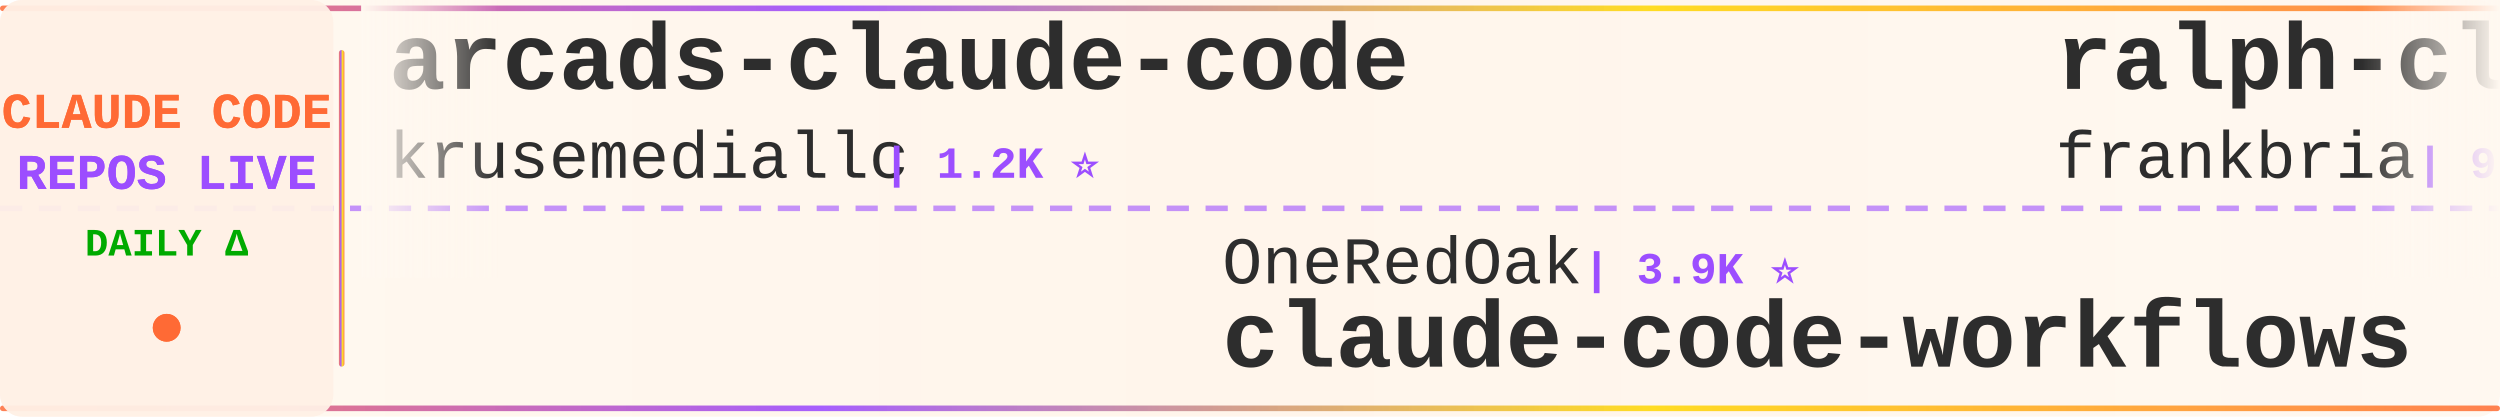
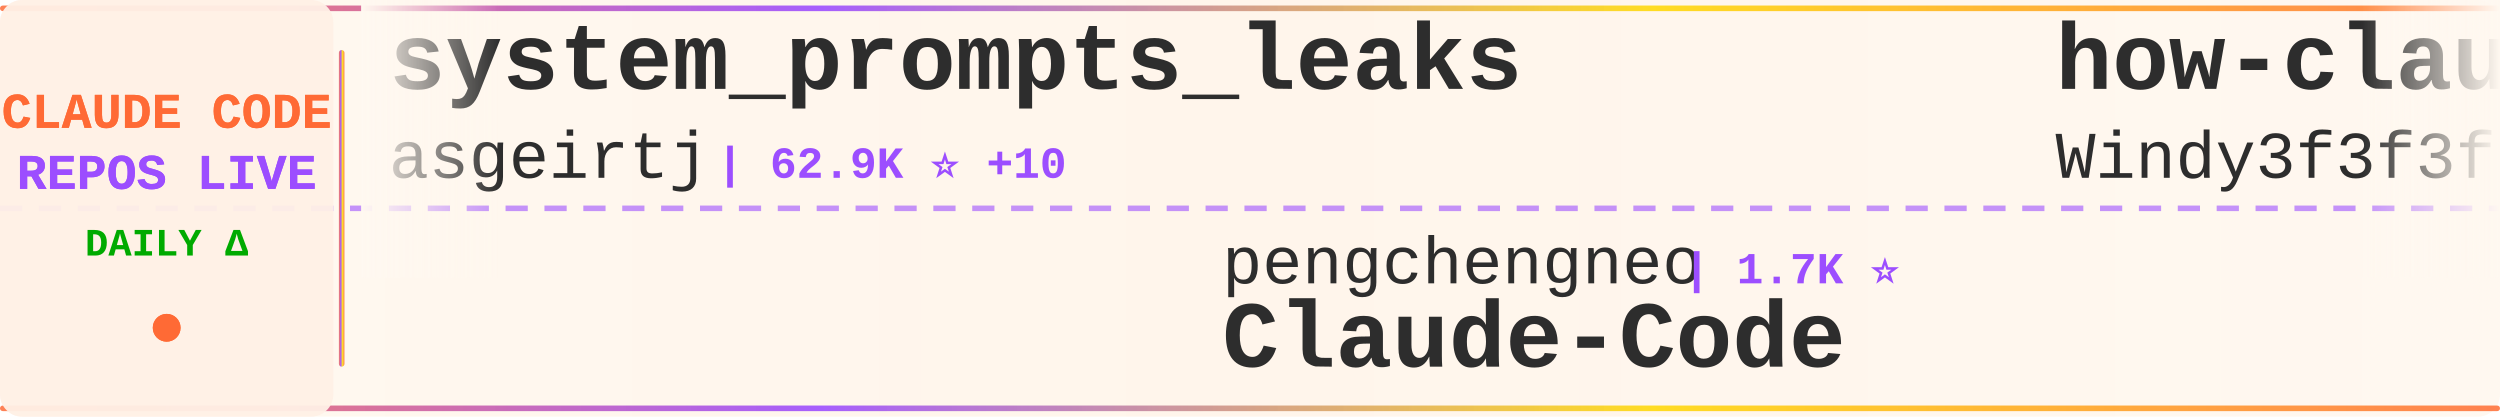
<svg xmlns="http://www.w3.org/2000/svg" width="900" height="150">
  <defs>
    <linearGradient id="tickerBg" x1="0%" y1="0%" x2="100%" y2="0%">
      <stop offset="0%" style="stop-color:#fff8f0;stop-opacity:0.98" />
      <stop offset="50%" style="stop-color:#fff5eb;stop-opacity:1" />
      <stop offset="100%" style="stop-color:#fff8f0;stop-opacity:0.98" />
    </linearGradient>
    <linearGradient id="borderGrad" x1="0%" y1="0%" x2="100%" y2="0%">
      <stop offset="0%" style="stop-color:#FF6B35;stop-opacity:0.85">
        <animate attributeName="stop-opacity" values="0.85;1;0.85" dur="2s" repeatCount="indefinite" />
      </stop>
      <stop offset="33%" style="stop-color:#9C4EFF;stop-opacity:0.9">
        <animate attributeName="stop-opacity" values="0.9;1;0.9" dur="2.2s" repeatCount="indefinite" />
      </stop>
      <stop offset="66%" style="stop-color:#FFD700;stop-opacity:0.85">
        <animate attributeName="stop-opacity" values="0.85;1;0.85" dur="1.8s" repeatCount="indefinite" />
      </stop>
      <stop offset="100%" style="stop-color:#FF6B35;stop-opacity:0.85">
        <animate attributeName="stop-opacity" values="0.85;1;0.85" dur="2s" repeatCount="indefinite" />
      </stop>
    </linearGradient>
    <filter id="textGlow">
      <feGaussianBlur stdDeviation="0.15" result="coloredBlur" />
      <feMerge>
        <feMergeNode in="coloredBlur" />
        <feMergeNode in="SourceGraphic" />
      </feMerge>
    </filter>
    <filter id="metricGlow">
      <feGaussianBlur stdDeviation="0.2" result="coloredBlur" />
      <feMerge>
        <feMergeNode in="coloredBlur" />
        <feMergeNode in="SourceGraphic" />
      </feMerge>
    </filter>
    <linearGradient id="leftFade" x1="0%" y1="0%" x2="100%" y2="0%">
      <stop offset="0%" style="stop-color:#fff8f0;stop-opacity:1" />
      <stop offset="100%" style="stop-color:#fff8f0;stop-opacity:0" />
    </linearGradient>
    <linearGradient id="rightFade" x1="0%" y1="0%" x2="100%" y2="0%">
      <stop offset="0%" style="stop-color:#fff8f0;stop-opacity:0" />
      <stop offset="100%" style="stop-color:#fff8f0;stop-opacity:1" />
    </linearGradient>
  </defs>
  <rect width="900" height="150" fill="url(#tickerBg)" rx="8" />
  <rect x="0" y="2" width="900" height="2" fill="url(#borderGrad)" rx="1" />
  <rect x="0" y="146" width="900" height="2" fill="url(#borderGrad)" rx="1" />
  <line x1="0" y1="75" x2="900" y2="75" stroke="#9C4EFF" stroke-width="2" stroke-dasharray="8 6" opacity="0.6" />
  <rect x="0" y="0" width="120" height="150" fill="#fff0e6" opacity="0.95" rx="8" />
  <text x="60" y="46" font-family="'Courier New', monospace" font-size="18" font-weight="bold" fill="#FF6B35" text-anchor="middle" filter="url(#textGlow)">
    CLAUDE CODE
  </text>
  <text x="60" y="68" font-family="'Courier New', monospace" font-size="18" font-weight="bold" fill="#9C4EFF" text-anchor="middle" filter="url(#textGlow)">
    REPOS LIVE
  </text>
  <text x="60" y="92" font-family="'Courier New', monospace" font-size="14" font-weight="bold" fill="#00aa00" text-anchor="middle">
    DAILY Δ
  </text>
  <circle cx="60" cy="118" r="5" fill="#FF6B35" filter="url(#metricGlow)">
    <animate attributeName="r" values="4;6;4" dur="1.5s" repeatCount="indefinite" />
    <animate attributeName="opacity" values="0.6;1;0.6" dur="1.5s" repeatCount="indefinite" />
  </circle>
  <rect x="122" y="18" width="2" height="114" fill="url(#borderGrad)" rx="1" />
  <clipPath id="tickerClip">
    <rect x="130" y="0" width="770" height="150" />
  </clipPath>
  <g clip-path="url(#tickerClip)">
    <g id="tickerItems">
      <animateTransform attributeName="transform" attributeType="XML" type="translate" from="0 0" to="-3000 0" dur="54s" repeatCount="indefinite" />
      <g transform="translate(0, 0)">
-         <text x="140" y="32" font-family="'Courier New', monospace" font-size="34" font-weight="bold" fill="#2d2d2d">arcads-claude-code</text>
-         <text x="140" y="64" font-family="'Courier New', monospace" font-size="24" font-weight="normal" fill="#2d2d2d" opacity="1.0">krusemediallc</text>
-         <text x="318" y="64" font-family="'Courier New', monospace" font-size="16" font-weight="bold" fill="#9C4EFF"> | 1.2K ⭐</text>
+         <text x="140" y="32" font-family="'Courier New', monospace" font-size="34" font-weight="bold" fill="#2d2d2d">system_prompts_leaks</text>
+         <text x="140" y="64" font-family="'Courier New', monospace" font-size="24" font-weight="normal" fill="#2d2d2d" opacity="1.0">asgeirtj</text>
+         <text x="258" y="64" font-family="'Courier New', monospace" font-size="16" font-weight="bold" fill="#9C4EFF"> | 62.9K ⭐ +10</text>
      </g>
      <g transform="translate(300, 0)">
-         <text x="140" y="102" font-family="'Courier New', monospace" font-size="24" font-weight="normal" fill="#2d2d2d" opacity="1.0">OneRedOak</text>
-         <text x="270" y="102" font-family="'Courier New', monospace" font-size="16" font-weight="bold" fill="#9C4EFF"> | 3.9K ⭐</text>
-         <text x="140" y="132" font-family="'Courier New', monospace" font-size="34" font-weight="bold" fill="#2d2d2d">claude-code-workflows</text>
+         <text x="140" y="102" font-family="'Courier New', monospace" font-size="24" font-weight="normal" fill="#2d2d2d" opacity="1.0">pengchengneo</text>
+         <text x="306" y="102" font-family="'Courier New', monospace" font-size="16" font-weight="bold" fill="#9C4EFF"> | 1.7K ⭐</text>
+         <text x="140" y="132" font-family="'Courier New', monospace" font-size="34" font-weight="bold" fill="#2d2d2d">Claude-Code</text>
      </g>
      <g transform="translate(600, 0)">
-         <text x="140" y="32" font-family="'Courier New', monospace" font-size="34" font-weight="bold" fill="#2d2d2d">ralph-claude-code</text>
-         <text x="140" y="64" font-family="'Courier New', monospace" font-size="24" font-weight="normal" fill="#2d2d2d" opacity="1.0">frankbria</text>
-         <text x="270" y="64" font-family="'Courier New', monospace" font-size="16" font-weight="bold" fill="#9C4EFF"> | 9.6K ⭐ +1</text>
+         <text x="140" y="32" font-family="'Courier New', monospace" font-size="34" font-weight="bold" fill="#2d2d2d">how-claude-code-works</text>
+         <text x="140" y="64" font-family="'Courier New', monospace" font-size="24" font-weight="normal" fill="#2d2d2d" opacity="1.0">Windy3f3f3f3f</text>
+         <text x="318" y="64" font-family="'Courier New', monospace" font-size="16" font-weight="bold" fill="#9C4EFF"> | 3.4K ⭐</text>
      </g>
      <g transform="translate(900, 0)">
-         <text x="140" y="102" font-family="'Courier New', monospace" font-size="24" font-weight="normal" fill="#2d2d2d" opacity="1.0">huangjia2019</text>
-         <text x="306" y="102" font-family="'Courier New', monospace" font-size="16" font-weight="bold" fill="#9C4EFF"> | 1.1K ⭐</text>
-         <text x="140" y="132" font-family="'Courier New', monospace" font-size="34" font-weight="bold" fill="#2d2d2d">claude-code-engineering</text>
+         <text x="140" y="102" font-family="'Courier New', monospace" font-size="24" font-weight="normal" fill="#2d2d2d" opacity="1.0">SeemSeam</text>
+         <text x="258" y="102" font-family="'Courier New', monospace" font-size="16" font-weight="bold" fill="#9C4EFF"> | 3.4K ⭐ +1</text>
+         <text x="140" y="132" font-family="'Courier New', monospace" font-size="34" font-weight="bold" fill="#2d2d2d">claude_codex_bridge</text>
      </g>
      <g transform="translate(1200, 0)">
-         <text x="140" y="32" font-family="'Courier New', monospace" font-size="34" font-weight="bold" fill="#2d2d2d">everything-claude-code</text>
-         <text x="140" y="64" font-family="'Courier New', monospace" font-size="24" font-weight="normal" fill="#2d2d2d" opacity="1.0">WorldFlowAI</text>
-         <text x="294" y="64" font-family="'Courier New', monospace" font-size="16" font-weight="bold" fill="#9C4EFF"> | 1.3K ⭐ +3</text>
+         <text x="140" y="32" font-family="'Courier New', monospace" font-size="34" font-weight="bold" fill="#2d2d2d">claude-code-proxy</text>
+         <text x="140" y="64" font-family="'Courier New', monospace" font-size="24" font-weight="normal" fill="#2d2d2d" opacity="1.0">fuergaosi233</text>
+         <text x="306" y="64" font-family="'Courier New', monospace" font-size="16" font-weight="bold" fill="#9C4EFF"> | 2.8K ⭐ +1</text>
      </g>
      <g transform="translate(1500, 0)">
-         <text x="140" y="102" font-family="'Courier New', monospace" font-size="24" font-weight="normal" fill="#2d2d2d" opacity="1.0">LING71671</text>
-         <text x="270" y="102" font-family="'Courier New', monospace" font-size="16" font-weight="bold" fill="#9C4EFF"> | 941 ⭐</text>
-         <text x="140" y="132" font-family="'Courier New', monospace" font-size="34" font-weight="bold" fill="#2d2d2d">Open-ClaudeCode</text>
+         <text x="140" y="102" font-family="'Courier New', monospace" font-size="24" font-weight="normal" fill="#2d2d2d" opacity="1.0">Chachamaru127</text>
+         <text x="318" y="102" font-family="'Courier New', monospace" font-size="16" font-weight="bold" fill="#9C4EFF"> | 3.1K ⭐</text>
+         <text x="140" y="132" font-family="'Courier New', monospace" font-size="34" font-weight="bold" fill="#2d2d2d">claude-code-harness</text>
      </g>
      <g transform="translate(1800, 0)">
-         <text x="140" y="32" font-family="'Courier New', monospace" font-size="34" font-weight="bold" fill="#2d2d2d">Claude-Code-Usage-Monito...</text>
-         <text x="140" y="64" font-family="'Courier New', monospace" font-size="24" font-weight="normal" fill="#2d2d2d" opacity="1.0">Maciek-roboblog</text>
-         <text x="342" y="64" font-family="'Courier New', monospace" font-size="16" font-weight="bold" fill="#9C4EFF"> | 8.6K ⭐</text>
+         <text x="140" y="32" font-family="'Courier New', monospace" font-size="34" font-weight="bold" fill="#2d2d2d">claude-code-engineering</text>
+         <text x="140" y="64" font-family="'Courier New', monospace" font-size="24" font-weight="normal" fill="#2d2d2d" opacity="1.0">huangjia2019</text>
+         <text x="306" y="64" font-family="'Courier New', monospace" font-size="16" font-weight="bold" fill="#9C4EFF"> | 1.1K ⭐</text>
      </g>
      <g transform="translate(2100, 0)">
-         <text x="140" y="102" font-family="'Courier New', monospace" font-size="24" font-weight="normal" fill="#2d2d2d" opacity="1.0">Yeachan-Heo</text>
-         <text x="294" y="102" font-family="'Courier New', monospace" font-size="16" font-weight="bold" fill="#9C4EFF"> | 38.6K ⭐ +2</text>
-         <text x="140" y="132" font-family="'Courier New', monospace" font-size="34" font-weight="bold" fill="#2d2d2d">oh-my-claudecode</text>
+         <text x="140" y="102" font-family="'Courier New', monospace" font-size="24" font-weight="normal" fill="#2d2d2d" opacity="1.0">alejandrobalderas</text>
+         <text x="366" y="102" font-family="'Courier New', monospace" font-size="16" font-weight="bold" fill="#9C4EFF"> | 2.8K ⭐</text>
+         <text x="140" y="132" font-family="'Courier New', monospace" font-size="34" font-weight="bold" fill="#2d2d2d">claude-code-from-source</text>
      </g>
      <g transform="translate(2400, 0)">
-         <text x="140" y="32" font-family="'Courier New', monospace" font-size="34" font-weight="bold" fill="#2d2d2d">claude-code-harness</text>
-         <text x="140" y="64" font-family="'Courier New', monospace" font-size="24" font-weight="normal" fill="#2d2d2d" opacity="1.0">Chachamaru127</text>
-         <text x="318" y="64" font-family="'Courier New', monospace" font-size="16" font-weight="bold" fill="#9C4EFF"> | 3.1K ⭐ +1</text>
+         <text x="140" y="32" font-family="'Courier New', monospace" font-size="34" font-weight="bold" fill="#2d2d2d">awesome-claude-code</text>
+         <text x="140" y="64" font-family="'Courier New', monospace" font-size="24" font-weight="normal" fill="#2d2d2d" opacity="1.0">jqueryscript</text>
+         <text x="306" y="64" font-family="'Courier New', monospace" font-size="16" font-weight="bold" fill="#9C4EFF"> | 499 ⭐</text>
      </g>
      <g transform="translate(2700, 0)">
-         <text x="140" y="102" font-family="'Courier New', monospace" font-size="24" font-weight="normal" fill="#2d2d2d" opacity="1.0">xu-xiang</text>
-         <text x="258" y="102" font-family="'Courier New', monospace" font-size="16" font-weight="bold" fill="#9C4EFF"> | 1.9K ⭐</text>
-         <text x="140" y="132" font-family="'Courier New', monospace" font-size="34" font-weight="bold" fill="#2d2d2d">everything-claude-code-z...</text>
+         <text x="140" y="102" font-family="'Courier New', monospace" font-size="24" font-weight="normal" fill="#2d2d2d" opacity="1.0">WorldFlowAI</text>
+         <text x="294" y="102" font-family="'Courier New', monospace" font-size="16" font-weight="bold" fill="#9C4EFF"> | 1.3K ⭐ +2</text>
+         <text x="140" y="132" font-family="'Courier New', monospace" font-size="34" font-weight="bold" fill="#2d2d2d">everything-claude-code</text>
      </g>
      <g transform="translate(3000, 0)">
-         <text x="140" y="32" font-family="'Courier New', monospace" font-size="34" font-weight="bold" fill="#2d2d2d">arcads-claude-code</text>
-         <text x="140" y="64" font-family="'Courier New', monospace" font-size="24" font-weight="normal" fill="#2d2d2d" opacity="1.0">krusemediallc</text>
-         <text x="318" y="64" font-family="'Courier New', monospace" font-size="16" font-weight="bold" fill="#9C4EFF"> | 1.2K ⭐</text>
+         <text x="140" y="32" font-family="'Courier New', monospace" font-size="34" font-weight="bold" fill="#2d2d2d">system_prompts_leaks</text>
+         <text x="140" y="64" font-family="'Courier New', monospace" font-size="24" font-weight="normal" fill="#2d2d2d" opacity="1.0">asgeirtj</text>
+         <text x="258" y="64" font-family="'Courier New', monospace" font-size="16" font-weight="bold" fill="#9C4EFF"> | 62.9K ⭐ +10</text>
      </g>
      <g transform="translate(3300, 0)">
-         <text x="140" y="102" font-family="'Courier New', monospace" font-size="24" font-weight="normal" fill="#2d2d2d" opacity="1.0">OneRedOak</text>
-         <text x="270" y="102" font-family="'Courier New', monospace" font-size="16" font-weight="bold" fill="#9C4EFF"> | 3.9K ⭐</text>
-         <text x="140" y="132" font-family="'Courier New', monospace" font-size="34" font-weight="bold" fill="#2d2d2d">claude-code-workflows</text>
+         <text x="140" y="102" font-family="'Courier New', monospace" font-size="24" font-weight="normal" fill="#2d2d2d" opacity="1.0">pengchengneo</text>
+         <text x="306" y="102" font-family="'Courier New', monospace" font-size="16" font-weight="bold" fill="#9C4EFF"> | 1.7K ⭐</text>
+         <text x="140" y="132" font-family="'Courier New', monospace" font-size="34" font-weight="bold" fill="#2d2d2d">Claude-Code</text>
      </g>
      <g transform="translate(3600, 0)">
-         <text x="140" y="32" font-family="'Courier New', monospace" font-size="34" font-weight="bold" fill="#2d2d2d">ralph-claude-code</text>
-         <text x="140" y="64" font-family="'Courier New', monospace" font-size="24" font-weight="normal" fill="#2d2d2d" opacity="1.0">frankbria</text>
-         <text x="270" y="64" font-family="'Courier New', monospace" font-size="16" font-weight="bold" fill="#9C4EFF"> | 9.6K ⭐ +1</text>
+         <text x="140" y="32" font-family="'Courier New', monospace" font-size="34" font-weight="bold" fill="#2d2d2d">how-claude-code-works</text>
+         <text x="140" y="64" font-family="'Courier New', monospace" font-size="24" font-weight="normal" fill="#2d2d2d" opacity="1.0">Windy3f3f3f3f</text>
+         <text x="318" y="64" font-family="'Courier New', monospace" font-size="16" font-weight="bold" fill="#9C4EFF"> | 3.4K ⭐</text>
      </g>
      <g transform="translate(3900, 0)">
-         <text x="140" y="102" font-family="'Courier New', monospace" font-size="24" font-weight="normal" fill="#2d2d2d" opacity="1.0">huangjia2019</text>
-         <text x="306" y="102" font-family="'Courier New', monospace" font-size="16" font-weight="bold" fill="#9C4EFF"> | 1.1K ⭐</text>
-         <text x="140" y="132" font-family="'Courier New', monospace" font-size="34" font-weight="bold" fill="#2d2d2d">claude-code-engineering</text>
+         <text x="140" y="102" font-family="'Courier New', monospace" font-size="24" font-weight="normal" fill="#2d2d2d" opacity="1.0">SeemSeam</text>
+         <text x="258" y="102" font-family="'Courier New', monospace" font-size="16" font-weight="bold" fill="#9C4EFF"> | 3.4K ⭐ +1</text>
+         <text x="140" y="132" font-family="'Courier New', monospace" font-size="34" font-weight="bold" fill="#2d2d2d">claude_codex_bridge</text>
      </g>
    </g>
  </g>
  <rect x="130" y="0" width="50" height="100" fill="url(#leftFade)" />
  <rect x="850" y="0" width="50" height="100" fill="url(#rightFade)" />
</svg>
